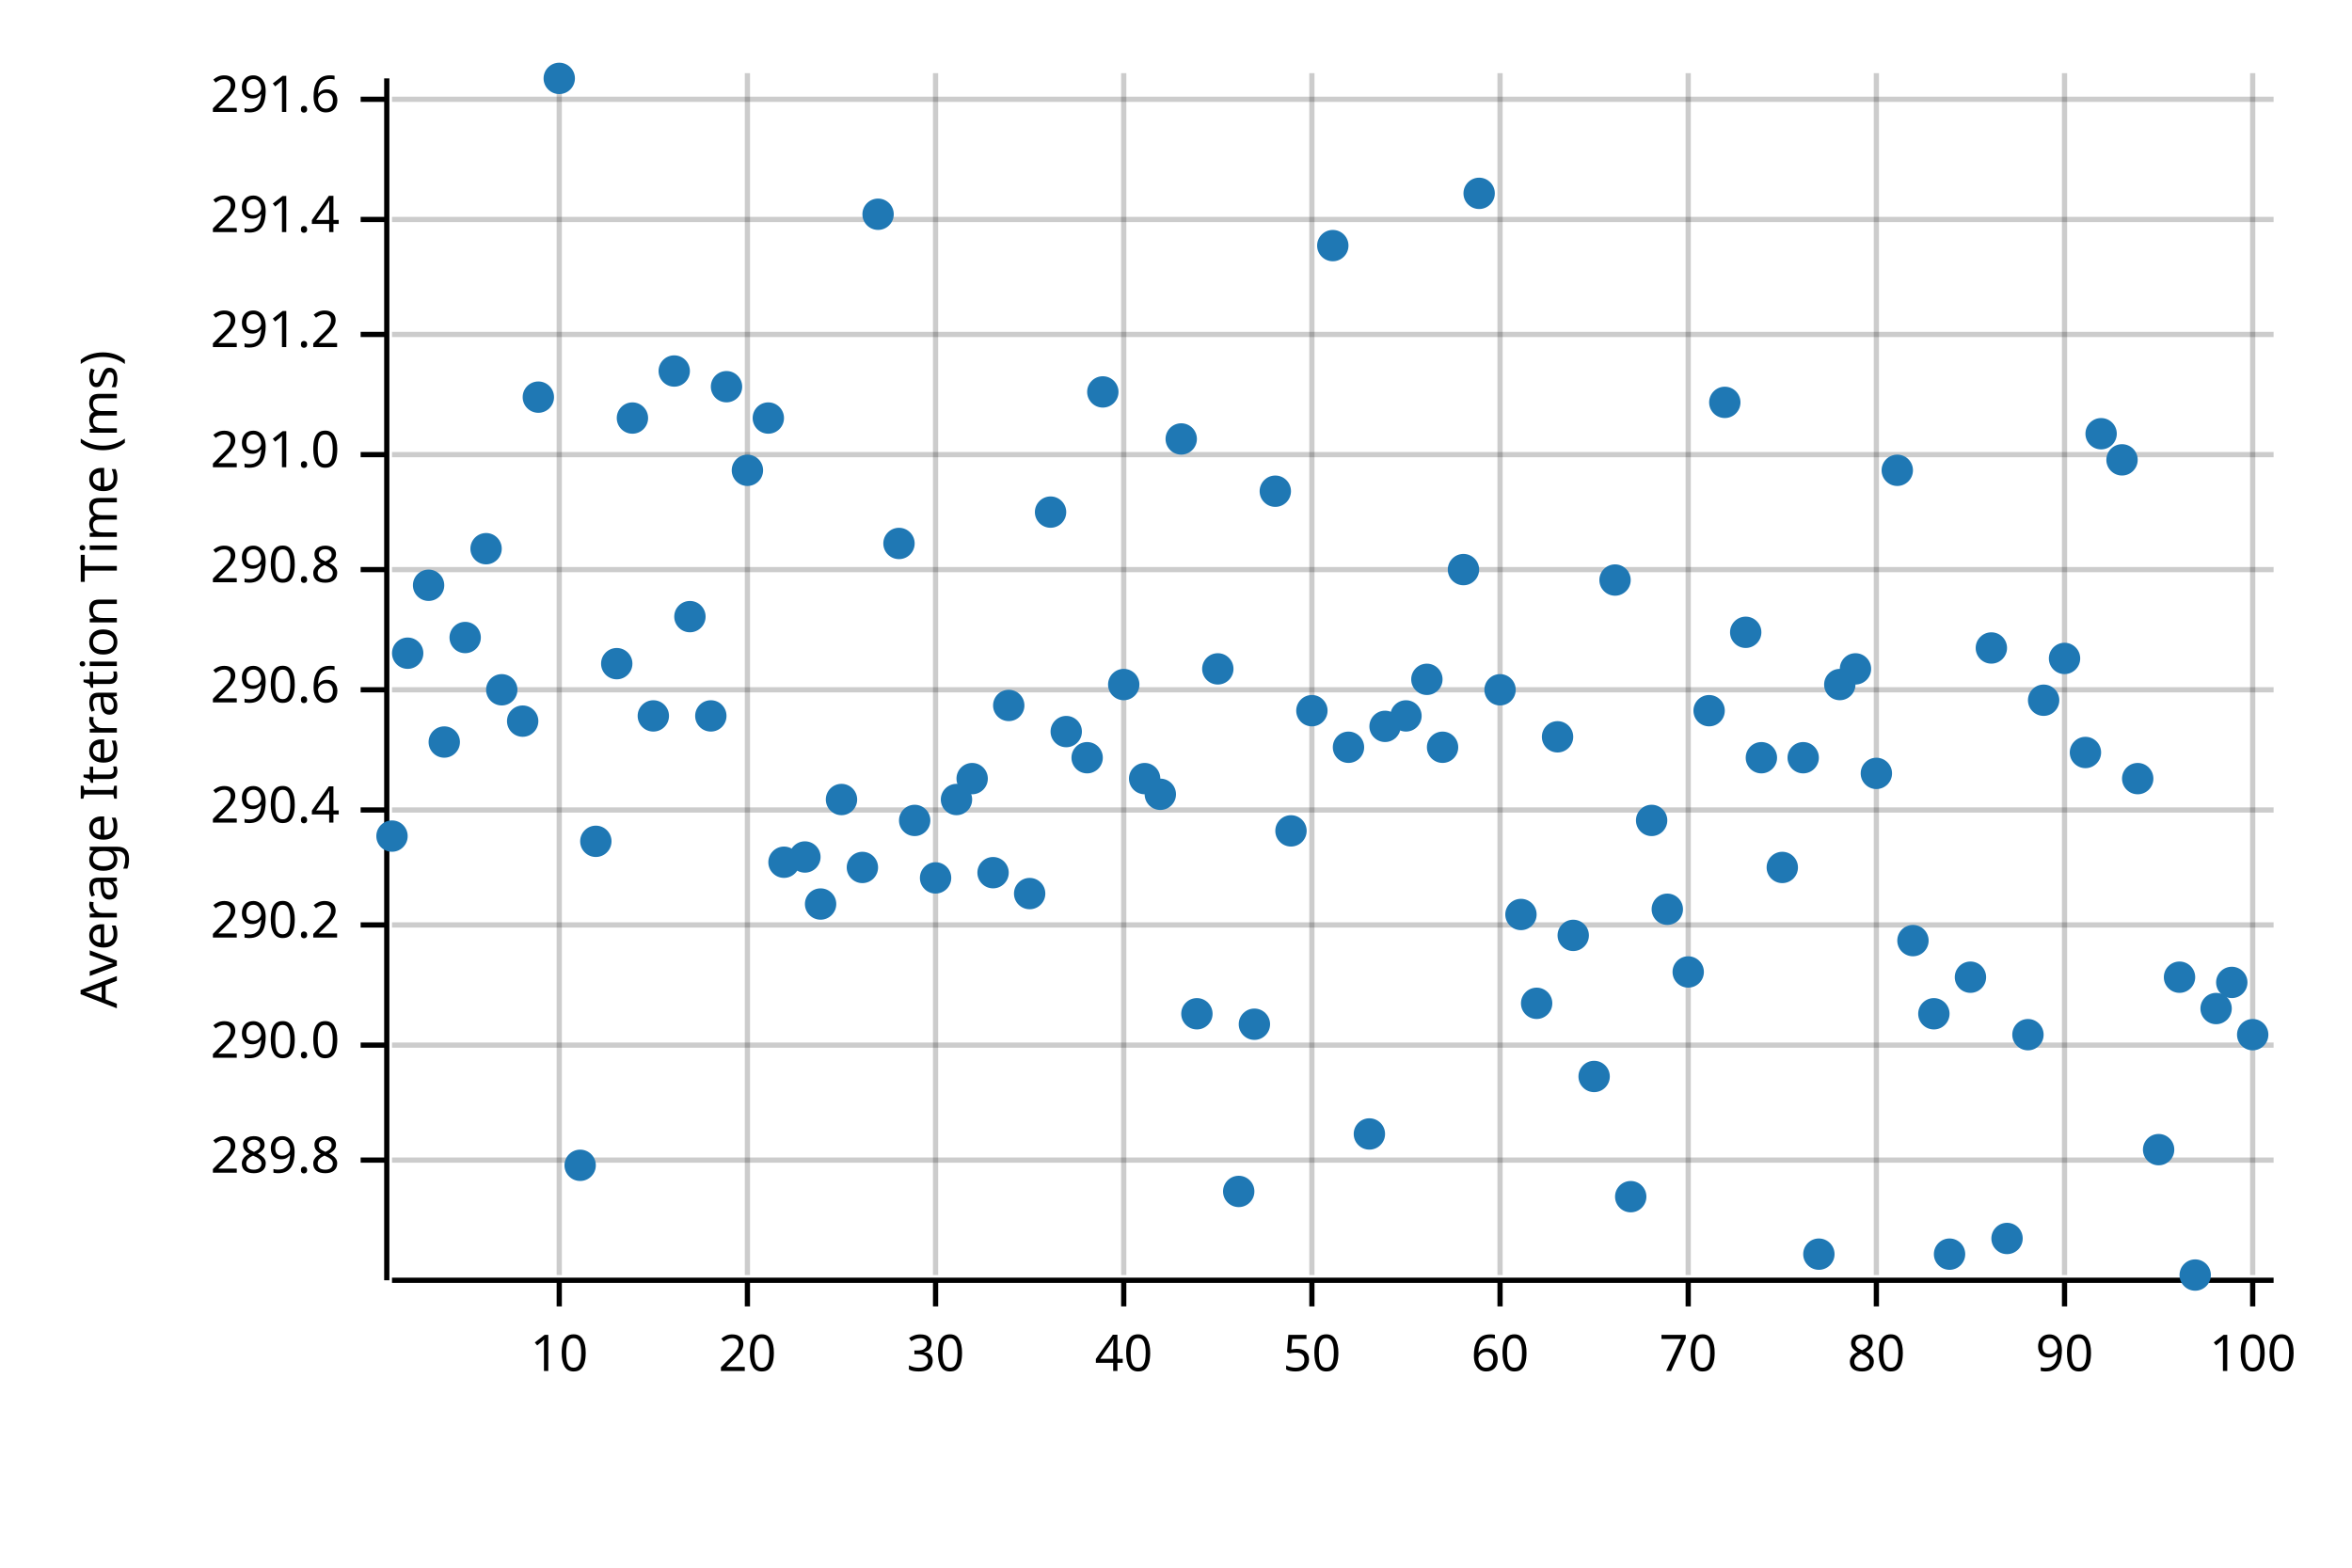
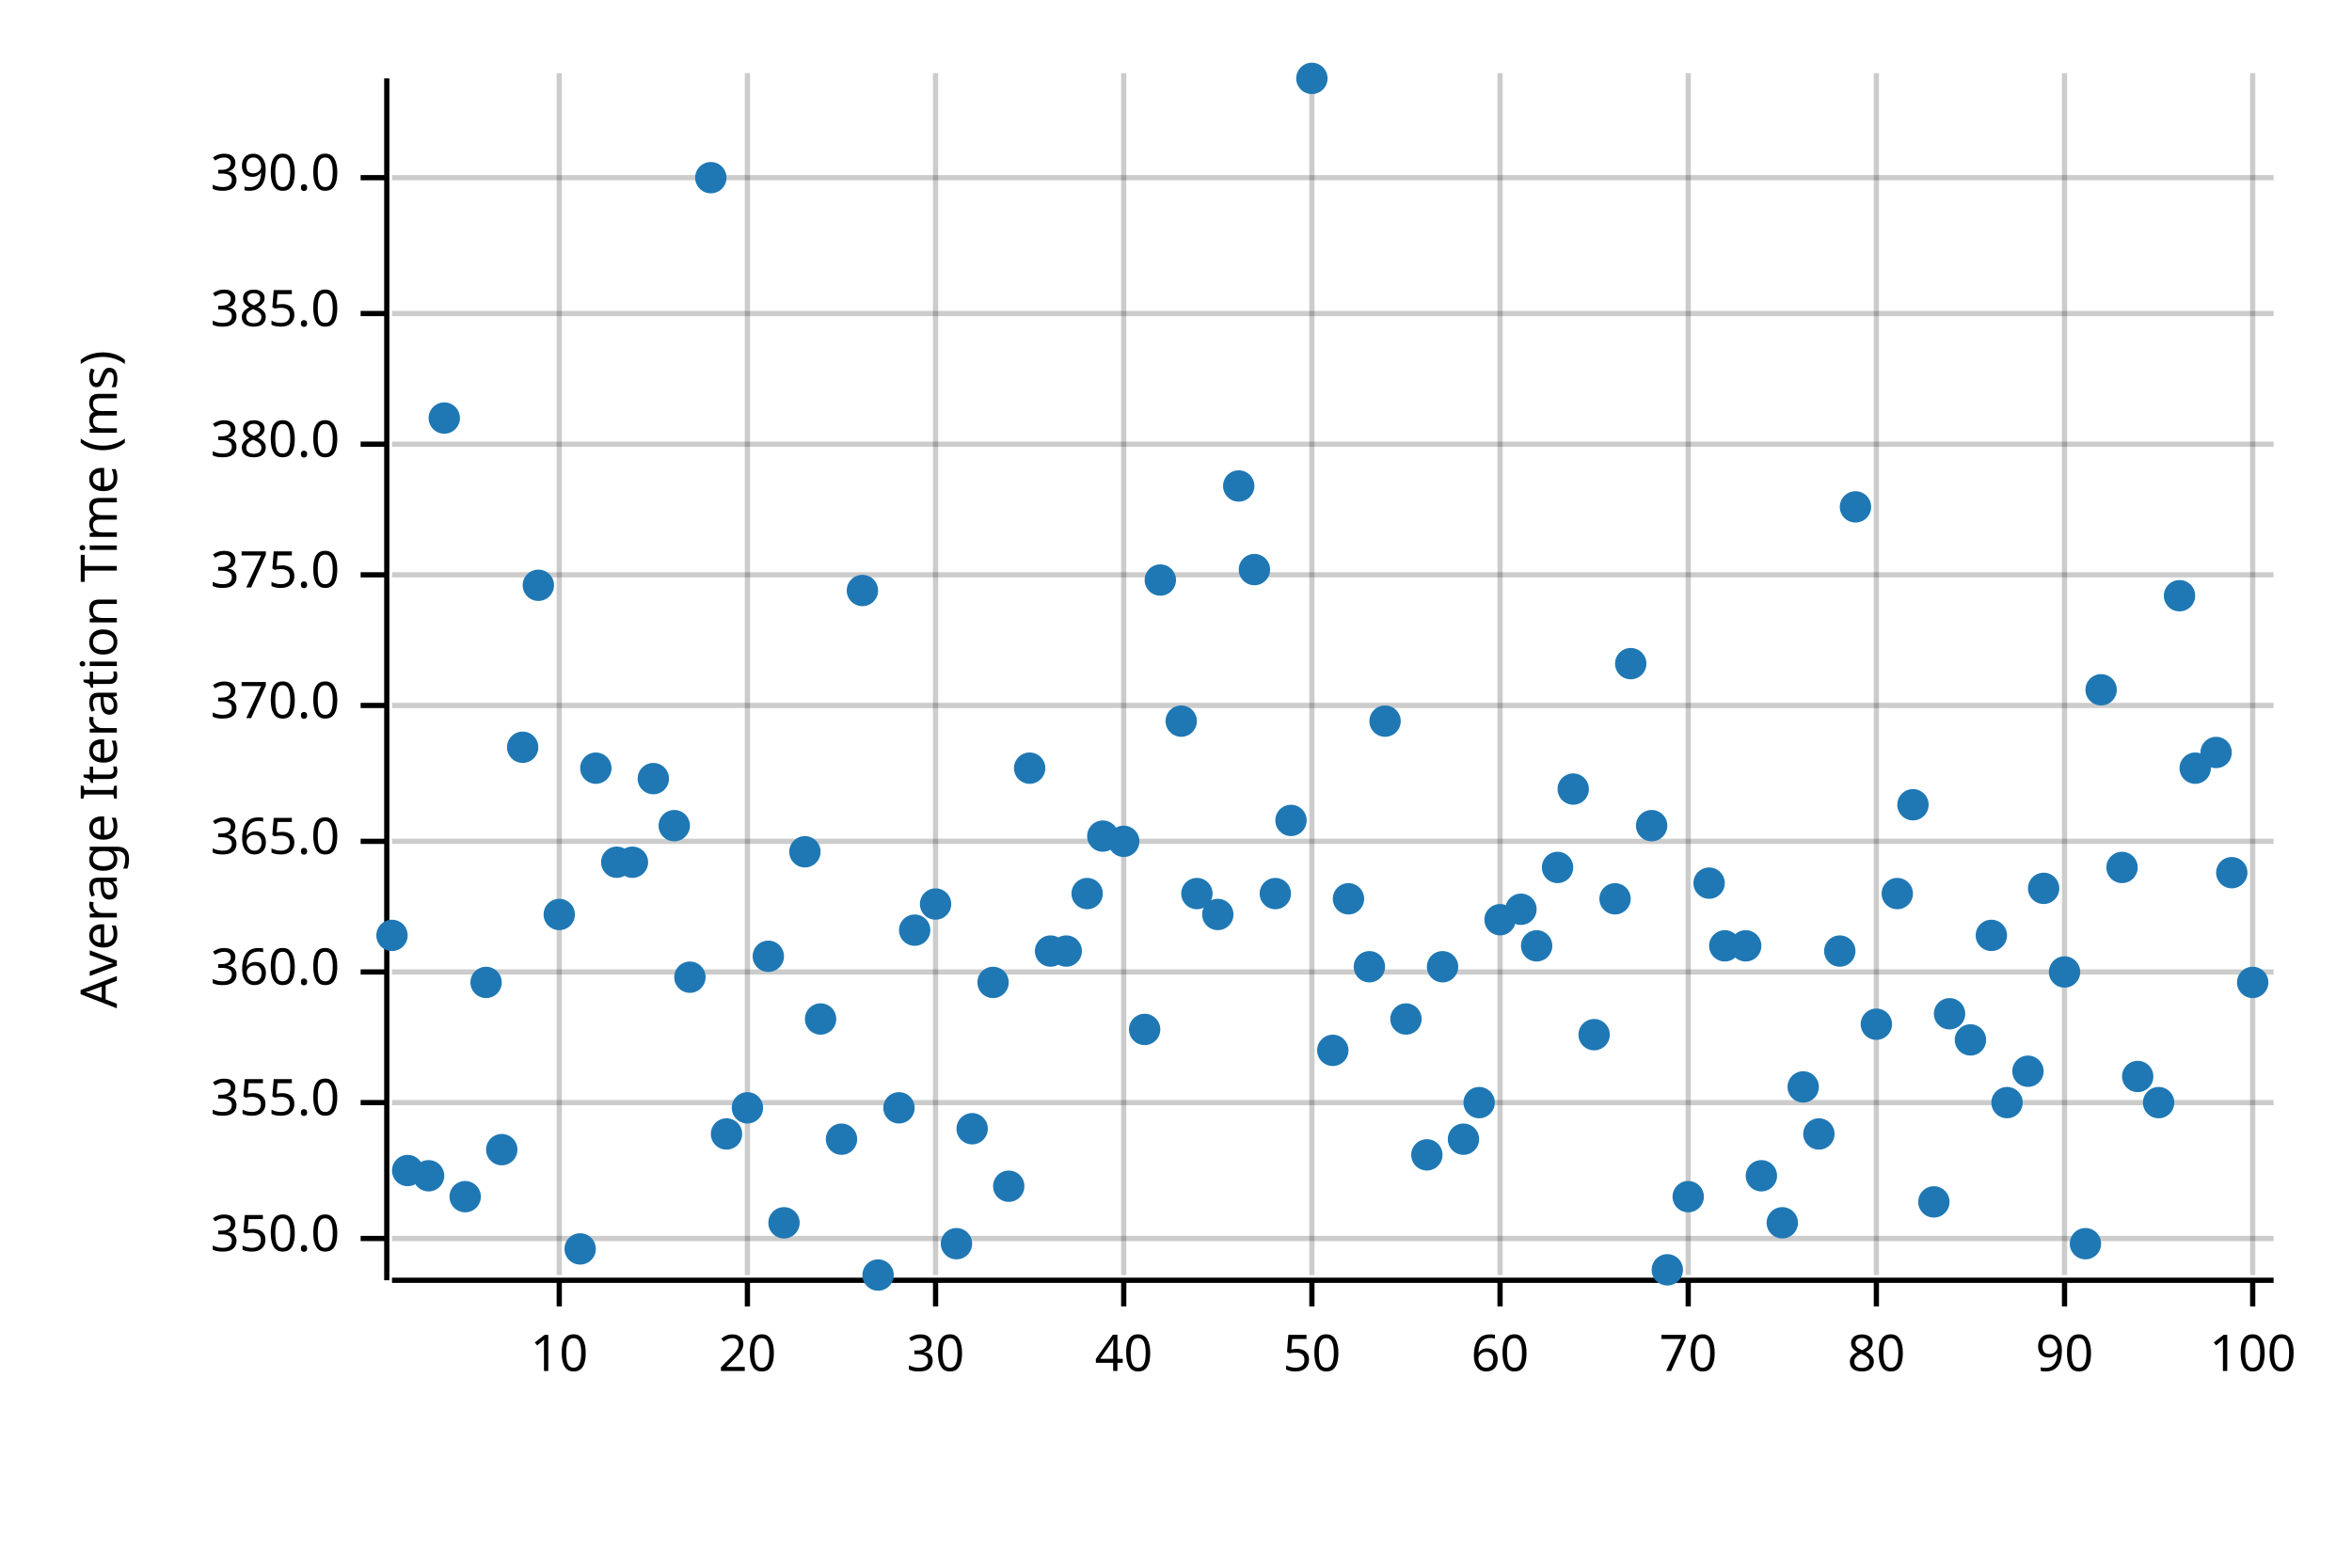
<svg xmlns="http://www.w3.org/2000/svg" width="450" height="300" viewBox="0 0 450 300">
  <text x="15" y="130" dy="0.76em" text-anchor="middle" font-family="sans-serif" font-size="9.677" opacity="1" fill="#000000" transform="rotate(270, 15, 130)">
Average Iteration Time (ms)
</text>
  <line opacity="0.2" stroke="#000000" stroke-width="1" x1="107" y1="244" x2="107" y2="14" />
  <line opacity="0.2" stroke="#000000" stroke-width="1" x1="143" y1="244" x2="143" y2="14" />
  <line opacity="0.2" stroke="#000000" stroke-width="1" x1="179" y1="244" x2="179" y2="14" />
  <line opacity="0.2" stroke="#000000" stroke-width="1" x1="215" y1="244" x2="215" y2="14" />
  <line opacity="0.2" stroke="#000000" stroke-width="1" x1="251" y1="244" x2="251" y2="14" />
  <line opacity="0.2" stroke="#000000" stroke-width="1" x1="287" y1="244" x2="287" y2="14" />
  <line opacity="0.2" stroke="#000000" stroke-width="1" x1="323" y1="244" x2="323" y2="14" />
  <line opacity="0.2" stroke="#000000" stroke-width="1" x1="359" y1="244" x2="359" y2="14" />
  <line opacity="0.2" stroke="#000000" stroke-width="1" x1="395" y1="244" x2="395" y2="14" />
  <line opacity="0.2" stroke="#000000" stroke-width="1" x1="431" y1="244" x2="431" y2="14" />
-   <line opacity="0.2" stroke="#000000" stroke-width="1" x1="75" y1="222" x2="435" y2="222" />
-   <line opacity="0.2" stroke="#000000" stroke-width="1" x1="75" y1="200" x2="435" y2="200" />
-   <line opacity="0.2" stroke="#000000" stroke-width="1" x1="75" y1="177" x2="435" y2="177" />
-   <line opacity="0.2" stroke="#000000" stroke-width="1" x1="75" y1="155" x2="435" y2="155" />
-   <line opacity="0.2" stroke="#000000" stroke-width="1" x1="75" y1="132" x2="435" y2="132" />
-   <line opacity="0.2" stroke="#000000" stroke-width="1" x1="75" y1="109" x2="435" y2="109" />
-   <line opacity="0.2" stroke="#000000" stroke-width="1" x1="75" y1="87" x2="435" y2="87" />
-   <line opacity="0.2" stroke="#000000" stroke-width="1" x1="75" y1="64" x2="435" y2="64" />
-   <line opacity="0.2" stroke="#000000" stroke-width="1" x1="75" y1="42" x2="435" y2="42" />
-   <line opacity="0.2" stroke="#000000" stroke-width="1" x1="75" y1="19" x2="435" y2="19" />
+   <line opacity="0.2" stroke="#000000" stroke-width="1" x1="75" y1="237" x2="435" y2="237" />
+   <line opacity="0.2" stroke="#000000" stroke-width="1" x1="75" y1="211" x2="435" y2="211" />
+   <line opacity="0.2" stroke="#000000" stroke-width="1" x1="75" y1="186" x2="435" y2="186" />
+   <line opacity="0.2" stroke="#000000" stroke-width="1" x1="75" y1="161" x2="435" y2="161" />
+   <line opacity="0.2" stroke="#000000" stroke-width="1" x1="75" y1="135" x2="435" y2="135" />
+   <line opacity="0.2" stroke="#000000" stroke-width="1" x1="75" y1="110" x2="435" y2="110" />
+   <line opacity="0.2" stroke="#000000" stroke-width="1" x1="75" y1="85" x2="435" y2="85" />
+   <line opacity="0.2" stroke="#000000" stroke-width="1" x1="75" y1="60" x2="435" y2="60" />
+   <line opacity="0.2" stroke="#000000" stroke-width="1" x1="75" y1="34" x2="435" y2="34" />
  <polyline fill="none" opacity="1" stroke="#000000" stroke-width="1" points="74,15 74,245 " />
-   <text x="65" y="222" dy="0.5ex" text-anchor="end" font-family="sans-serif" font-size="9.677" opacity="1" fill="#000000">
- 289.8
- </text>
-   <polyline fill="none" opacity="1" stroke="#000000" stroke-width="1" points="69,222 74,222 " />
-   <text x="65" y="200" dy="0.5ex" text-anchor="end" font-family="sans-serif" font-size="9.677" opacity="1" fill="#000000">
- 290.0
- </text>
-   <polyline fill="none" opacity="1" stroke="#000000" stroke-width="1" points="69,200 74,200 " />
-   <text x="65" y="177" dy="0.5ex" text-anchor="end" font-family="sans-serif" font-size="9.677" opacity="1" fill="#000000">
- 290.2
- </text>
-   <polyline fill="none" opacity="1" stroke="#000000" stroke-width="1" points="69,177 74,177 " />
-   <text x="65" y="155" dy="0.5ex" text-anchor="end" font-family="sans-serif" font-size="9.677" opacity="1" fill="#000000">
- 290.4
- </text>
-   <polyline fill="none" opacity="1" stroke="#000000" stroke-width="1" points="69,155 74,155 " />
-   <text x="65" y="132" dy="0.5ex" text-anchor="end" font-family="sans-serif" font-size="9.677" opacity="1" fill="#000000">
- 290.6
- </text>
-   <polyline fill="none" opacity="1" stroke="#000000" stroke-width="1" points="69,132 74,132 " />
-   <text x="65" y="109" dy="0.5ex" text-anchor="end" font-family="sans-serif" font-size="9.677" opacity="1" fill="#000000">
- 290.8
- </text>
-   <polyline fill="none" opacity="1" stroke="#000000" stroke-width="1" points="69,109 74,109 " />
-   <text x="65" y="87" dy="0.5ex" text-anchor="end" font-family="sans-serif" font-size="9.677" opacity="1" fill="#000000">
- 291.0
- </text>
-   <polyline fill="none" opacity="1" stroke="#000000" stroke-width="1" points="69,87 74,87 " />
-   <text x="65" y="64" dy="0.5ex" text-anchor="end" font-family="sans-serif" font-size="9.677" opacity="1" fill="#000000">
- 291.2
- </text>
-   <polyline fill="none" opacity="1" stroke="#000000" stroke-width="1" points="69,64 74,64 " />
-   <text x="65" y="42" dy="0.5ex" text-anchor="end" font-family="sans-serif" font-size="9.677" opacity="1" fill="#000000">
- 291.4
- </text>
-   <polyline fill="none" opacity="1" stroke="#000000" stroke-width="1" points="69,42 74,42 " />
-   <text x="65" y="19" dy="0.5ex" text-anchor="end" font-family="sans-serif" font-size="9.677" opacity="1" fill="#000000">
- 291.6
- </text>
-   <polyline fill="none" opacity="1" stroke="#000000" stroke-width="1" points="69,19 74,19 " />
+   <text x="65" y="237" dy="0.5ex" text-anchor="end" font-family="sans-serif" font-size="9.677" opacity="1" fill="#000000">
+ 350.0
+ </text>
+   <polyline fill="none" opacity="1" stroke="#000000" stroke-width="1" points="69,237 74,237 " />
+   <text x="65" y="211" dy="0.5ex" text-anchor="end" font-family="sans-serif" font-size="9.677" opacity="1" fill="#000000">
+ 355.0
+ </text>
+   <polyline fill="none" opacity="1" stroke="#000000" stroke-width="1" points="69,211 74,211 " />
+   <text x="65" y="186" dy="0.5ex" text-anchor="end" font-family="sans-serif" font-size="9.677" opacity="1" fill="#000000">
+ 360.0
+ </text>
+   <polyline fill="none" opacity="1" stroke="#000000" stroke-width="1" points="69,186 74,186 " />
+   <text x="65" y="161" dy="0.5ex" text-anchor="end" font-family="sans-serif" font-size="9.677" opacity="1" fill="#000000">
+ 365.0
+ </text>
+   <polyline fill="none" opacity="1" stroke="#000000" stroke-width="1" points="69,161 74,161 " />
+   <text x="65" y="135" dy="0.5ex" text-anchor="end" font-family="sans-serif" font-size="9.677" opacity="1" fill="#000000">
+ 370.0
+ </text>
+   <polyline fill="none" opacity="1" stroke="#000000" stroke-width="1" points="69,135 74,135 " />
+   <text x="65" y="110" dy="0.5ex" text-anchor="end" font-family="sans-serif" font-size="9.677" opacity="1" fill="#000000">
+ 375.0
+ </text>
+   <polyline fill="none" opacity="1" stroke="#000000" stroke-width="1" points="69,110 74,110 " />
+   <text x="65" y="85" dy="0.5ex" text-anchor="end" font-family="sans-serif" font-size="9.677" opacity="1" fill="#000000">
+ 380.0
+ </text>
+   <polyline fill="none" opacity="1" stroke="#000000" stroke-width="1" points="69,85 74,85 " />
+   <text x="65" y="60" dy="0.5ex" text-anchor="end" font-family="sans-serif" font-size="9.677" opacity="1" fill="#000000">
+ 385.0
+ </text>
+   <polyline fill="none" opacity="1" stroke="#000000" stroke-width="1" points="69,60 74,60 " />
+   <text x="65" y="34" dy="0.5ex" text-anchor="end" font-family="sans-serif" font-size="9.677" opacity="1" fill="#000000">
+ 390.0
+ </text>
+   <polyline fill="none" opacity="1" stroke="#000000" stroke-width="1" points="69,34 74,34 " />
  <polyline fill="none" opacity="1" stroke="#000000" stroke-width="1" points="75,245 435,245 " />
  <text x="107" y="255" dy="0.76em" text-anchor="middle" font-family="sans-serif" font-size="9.677" opacity="1" fill="#000000">
10
</text>
  <polyline fill="none" opacity="1" stroke="#000000" stroke-width="1" points="107,245 107,250 " />
  <text x="143" y="255" dy="0.76em" text-anchor="middle" font-family="sans-serif" font-size="9.677" opacity="1" fill="#000000">
20
</text>
  <polyline fill="none" opacity="1" stroke="#000000" stroke-width="1" points="143,245 143,250 " />
  <text x="179" y="255" dy="0.76em" text-anchor="middle" font-family="sans-serif" font-size="9.677" opacity="1" fill="#000000">
30
</text>
  <polyline fill="none" opacity="1" stroke="#000000" stroke-width="1" points="179,245 179,250 " />
  <text x="215" y="255" dy="0.76em" text-anchor="middle" font-family="sans-serif" font-size="9.677" opacity="1" fill="#000000">
40
</text>
  <polyline fill="none" opacity="1" stroke="#000000" stroke-width="1" points="215,245 215,250 " />
  <text x="251" y="255" dy="0.76em" text-anchor="middle" font-family="sans-serif" font-size="9.677" opacity="1" fill="#000000">
50
</text>
  <polyline fill="none" opacity="1" stroke="#000000" stroke-width="1" points="251,245 251,250 " />
  <text x="287" y="255" dy="0.76em" text-anchor="middle" font-family="sans-serif" font-size="9.677" opacity="1" fill="#000000">
60
</text>
  <polyline fill="none" opacity="1" stroke="#000000" stroke-width="1" points="287,245 287,250 " />
  <text x="323" y="255" dy="0.76em" text-anchor="middle" font-family="sans-serif" font-size="9.677" opacity="1" fill="#000000">
70
</text>
  <polyline fill="none" opacity="1" stroke="#000000" stroke-width="1" points="323,245 323,250 " />
  <text x="359" y="255" dy="0.76em" text-anchor="middle" font-family="sans-serif" font-size="9.677" opacity="1" fill="#000000">
80
</text>
  <polyline fill="none" opacity="1" stroke="#000000" stroke-width="1" points="359,245 359,250 " />
  <text x="395" y="255" dy="0.76em" text-anchor="middle" font-family="sans-serif" font-size="9.677" opacity="1" fill="#000000">
90
</text>
  <polyline fill="none" opacity="1" stroke="#000000" stroke-width="1" points="395,245 395,250 " />
  <text x="431" y="255" dy="0.76em" text-anchor="middle" font-family="sans-serif" font-size="9.677" opacity="1" fill="#000000">
100
</text>
  <polyline fill="none" opacity="1" stroke="#000000" stroke-width="1" points="431,245 431,250 " />
-   <circle cx="75" cy="160" r="3" opacity="1" fill="#1F78B4" stroke="none" stroke-width="1" />
-   <circle cx="78" cy="125" r="3" opacity="1" fill="#1F78B4" stroke="none" stroke-width="1" />
-   <circle cx="82" cy="112" r="3" opacity="1" fill="#1F78B4" stroke="none" stroke-width="1" />
-   <circle cx="85" cy="142" r="3" opacity="1" fill="#1F78B4" stroke="none" stroke-width="1" />
-   <circle cx="89" cy="122" r="3" opacity="1" fill="#1F78B4" stroke="none" stroke-width="1" />
-   <circle cx="93" cy="105" r="3" opacity="1" fill="#1F78B4" stroke="none" stroke-width="1" />
-   <circle cx="96" cy="132" r="3" opacity="1" fill="#1F78B4" stroke="none" stroke-width="1" />
-   <circle cx="100" cy="138" r="3" opacity="1" fill="#1F78B4" stroke="none" stroke-width="1" />
-   <circle cx="103" cy="76" r="3" opacity="1" fill="#1F78B4" stroke="none" stroke-width="1" />
-   <circle cx="107" cy="15" r="3" opacity="1" fill="#1F78B4" stroke="none" stroke-width="1" />
-   <circle cx="111" cy="223" r="3" opacity="1" fill="#1F78B4" stroke="none" stroke-width="1" />
-   <circle cx="114" cy="161" r="3" opacity="1" fill="#1F78B4" stroke="none" stroke-width="1" />
-   <circle cx="118" cy="127" r="3" opacity="1" fill="#1F78B4" stroke="none" stroke-width="1" />
-   <circle cx="121" cy="80" r="3" opacity="1" fill="#1F78B4" stroke="none" stroke-width="1" />
-   <circle cx="125" cy="137" r="3" opacity="1" fill="#1F78B4" stroke="none" stroke-width="1" />
-   <circle cx="129" cy="71" r="3" opacity="1" fill="#1F78B4" stroke="none" stroke-width="1" />
-   <circle cx="132" cy="118" r="3" opacity="1" fill="#1F78B4" stroke="none" stroke-width="1" />
-   <circle cx="136" cy="137" r="3" opacity="1" fill="#1F78B4" stroke="none" stroke-width="1" />
-   <circle cx="139" cy="74" r="3" opacity="1" fill="#1F78B4" stroke="none" stroke-width="1" />
-   <circle cx="143" cy="90" r="3" opacity="1" fill="#1F78B4" stroke="none" stroke-width="1" />
-   <circle cx="147" cy="80" r="3" opacity="1" fill="#1F78B4" stroke="none" stroke-width="1" />
-   <circle cx="150" cy="165" r="3" opacity="1" fill="#1F78B4" stroke="none" stroke-width="1" />
-   <circle cx="154" cy="164" r="3" opacity="1" fill="#1F78B4" stroke="none" stroke-width="1" />
-   <circle cx="157" cy="173" r="3" opacity="1" fill="#1F78B4" stroke="none" stroke-width="1" />
-   <circle cx="161" cy="153" r="3" opacity="1" fill="#1F78B4" stroke="none" stroke-width="1" />
-   <circle cx="165" cy="166" r="3" opacity="1" fill="#1F78B4" stroke="none" stroke-width="1" />
-   <circle cx="168" cy="41" r="3" opacity="1" fill="#1F78B4" stroke="none" stroke-width="1" />
-   <circle cx="172" cy="104" r="3" opacity="1" fill="#1F78B4" stroke="none" stroke-width="1" />
-   <circle cx="175" cy="157" r="3" opacity="1" fill="#1F78B4" stroke="none" stroke-width="1" />
-   <circle cx="179" cy="168" r="3" opacity="1" fill="#1F78B4" stroke="none" stroke-width="1" />
-   <circle cx="183" cy="153" r="3" opacity="1" fill="#1F78B4" stroke="none" stroke-width="1" />
-   <circle cx="186" cy="149" r="3" opacity="1" fill="#1F78B4" stroke="none" stroke-width="1" />
-   <circle cx="190" cy="167" r="3" opacity="1" fill="#1F78B4" stroke="none" stroke-width="1" />
-   <circle cx="193" cy="135" r="3" opacity="1" fill="#1F78B4" stroke="none" stroke-width="1" />
-   <circle cx="197" cy="171" r="3" opacity="1" fill="#1F78B4" stroke="none" stroke-width="1" />
-   <circle cx="201" cy="98" r="3" opacity="1" fill="#1F78B4" stroke="none" stroke-width="1" />
-   <circle cx="204" cy="140" r="3" opacity="1" fill="#1F78B4" stroke="none" stroke-width="1" />
-   <circle cx="208" cy="145" r="3" opacity="1" fill="#1F78B4" stroke="none" stroke-width="1" />
-   <circle cx="211" cy="75" r="3" opacity="1" fill="#1F78B4" stroke="none" stroke-width="1" />
-   <circle cx="215" cy="131" r="3" opacity="1" fill="#1F78B4" stroke="none" stroke-width="1" />
-   <circle cx="219" cy="149" r="3" opacity="1" fill="#1F78B4" stroke="none" stroke-width="1" />
-   <circle cx="222" cy="152" r="3" opacity="1" fill="#1F78B4" stroke="none" stroke-width="1" />
-   <circle cx="226" cy="84" r="3" opacity="1" fill="#1F78B4" stroke="none" stroke-width="1" />
-   <circle cx="229" cy="194" r="3" opacity="1" fill="#1F78B4" stroke="none" stroke-width="1" />
-   <circle cx="233" cy="128" r="3" opacity="1" fill="#1F78B4" stroke="none" stroke-width="1" />
-   <circle cx="237" cy="228" r="3" opacity="1" fill="#1F78B4" stroke="none" stroke-width="1" />
-   <circle cx="240" cy="196" r="3" opacity="1" fill="#1F78B4" stroke="none" stroke-width="1" />
-   <circle cx="244" cy="94" r="3" opacity="1" fill="#1F78B4" stroke="none" stroke-width="1" />
-   <circle cx="247" cy="159" r="3" opacity="1" fill="#1F78B4" stroke="none" stroke-width="1" />
-   <circle cx="251" cy="136" r="3" opacity="1" fill="#1F78B4" stroke="none" stroke-width="1" />
-   <circle cx="255" cy="47" r="3" opacity="1" fill="#1F78B4" stroke="none" stroke-width="1" />
-   <circle cx="258" cy="143" r="3" opacity="1" fill="#1F78B4" stroke="none" stroke-width="1" />
-   <circle cx="262" cy="217" r="3" opacity="1" fill="#1F78B4" stroke="none" stroke-width="1" />
-   <circle cx="265" cy="139" r="3" opacity="1" fill="#1F78B4" stroke="none" stroke-width="1" />
-   <circle cx="269" cy="137" r="3" opacity="1" fill="#1F78B4" stroke="none" stroke-width="1" />
-   <circle cx="273" cy="130" r="3" opacity="1" fill="#1F78B4" stroke="none" stroke-width="1" />
-   <circle cx="276" cy="143" r="3" opacity="1" fill="#1F78B4" stroke="none" stroke-width="1" />
-   <circle cx="280" cy="109" r="3" opacity="1" fill="#1F78B4" stroke="none" stroke-width="1" />
-   <circle cx="283" cy="37" r="3" opacity="1" fill="#1F78B4" stroke="none" stroke-width="1" />
-   <circle cx="287" cy="132" r="3" opacity="1" fill="#1F78B4" stroke="none" stroke-width="1" />
-   <circle cx="291" cy="175" r="3" opacity="1" fill="#1F78B4" stroke="none" stroke-width="1" />
-   <circle cx="294" cy="192" r="3" opacity="1" fill="#1F78B4" stroke="none" stroke-width="1" />
-   <circle cx="298" cy="141" r="3" opacity="1" fill="#1F78B4" stroke="none" stroke-width="1" />
-   <circle cx="301" cy="179" r="3" opacity="1" fill="#1F78B4" stroke="none" stroke-width="1" />
-   <circle cx="305" cy="206" r="3" opacity="1" fill="#1F78B4" stroke="none" stroke-width="1" />
-   <circle cx="309" cy="111" r="3" opacity="1" fill="#1F78B4" stroke="none" stroke-width="1" />
-   <circle cx="312" cy="229" r="3" opacity="1" fill="#1F78B4" stroke="none" stroke-width="1" />
-   <circle cx="316" cy="157" r="3" opacity="1" fill="#1F78B4" stroke="none" stroke-width="1" />
-   <circle cx="319" cy="174" r="3" opacity="1" fill="#1F78B4" stroke="none" stroke-width="1" />
-   <circle cx="323" cy="186" r="3" opacity="1" fill="#1F78B4" stroke="none" stroke-width="1" />
-   <circle cx="327" cy="136" r="3" opacity="1" fill="#1F78B4" stroke="none" stroke-width="1" />
-   <circle cx="330" cy="77" r="3" opacity="1" fill="#1F78B4" stroke="none" stroke-width="1" />
-   <circle cx="334" cy="121" r="3" opacity="1" fill="#1F78B4" stroke="none" stroke-width="1" />
-   <circle cx="337" cy="145" r="3" opacity="1" fill="#1F78B4" stroke="none" stroke-width="1" />
-   <circle cx="341" cy="166" r="3" opacity="1" fill="#1F78B4" stroke="none" stroke-width="1" />
-   <circle cx="345" cy="145" r="3" opacity="1" fill="#1F78B4" stroke="none" stroke-width="1" />
-   <circle cx="348" cy="240" r="3" opacity="1" fill="#1F78B4" stroke="none" stroke-width="1" />
-   <circle cx="352" cy="131" r="3" opacity="1" fill="#1F78B4" stroke="none" stroke-width="1" />
-   <circle cx="355" cy="128" r="3" opacity="1" fill="#1F78B4" stroke="none" stroke-width="1" />
-   <circle cx="359" cy="148" r="3" opacity="1" fill="#1F78B4" stroke="none" stroke-width="1" />
-   <circle cx="363" cy="90" r="3" opacity="1" fill="#1F78B4" stroke="none" stroke-width="1" />
-   <circle cx="366" cy="180" r="3" opacity="1" fill="#1F78B4" stroke="none" stroke-width="1" />
-   <circle cx="370" cy="194" r="3" opacity="1" fill="#1F78B4" stroke="none" stroke-width="1" />
-   <circle cx="373" cy="240" r="3" opacity="1" fill="#1F78B4" stroke="none" stroke-width="1" />
-   <circle cx="377" cy="187" r="3" opacity="1" fill="#1F78B4" stroke="none" stroke-width="1" />
-   <circle cx="381" cy="124" r="3" opacity="1" fill="#1F78B4" stroke="none" stroke-width="1" />
-   <circle cx="384" cy="237" r="3" opacity="1" fill="#1F78B4" stroke="none" stroke-width="1" />
-   <circle cx="388" cy="198" r="3" opacity="1" fill="#1F78B4" stroke="none" stroke-width="1" />
-   <circle cx="391" cy="134" r="3" opacity="1" fill="#1F78B4" stroke="none" stroke-width="1" />
-   <circle cx="395" cy="126" r="3" opacity="1" fill="#1F78B4" stroke="none" stroke-width="1" />
-   <circle cx="399" cy="144" r="3" opacity="1" fill="#1F78B4" stroke="none" stroke-width="1" />
-   <circle cx="402" cy="83" r="3" opacity="1" fill="#1F78B4" stroke="none" stroke-width="1" />
-   <circle cx="406" cy="88" r="3" opacity="1" fill="#1F78B4" stroke="none" stroke-width="1" />
-   <circle cx="409" cy="149" r="3" opacity="1" fill="#1F78B4" stroke="none" stroke-width="1" />
-   <circle cx="413" cy="220" r="3" opacity="1" fill="#1F78B4" stroke="none" stroke-width="1" />
-   <circle cx="417" cy="187" r="3" opacity="1" fill="#1F78B4" stroke="none" stroke-width="1" />
-   <circle cx="420" cy="244" r="3" opacity="1" fill="#1F78B4" stroke="none" stroke-width="1" />
-   <circle cx="424" cy="193" r="3" opacity="1" fill="#1F78B4" stroke="none" stroke-width="1" />
-   <circle cx="427" cy="188" r="3" opacity="1" fill="#1F78B4" stroke="none" stroke-width="1" />
-   <circle cx="431" cy="198" r="3" opacity="1" fill="#1F78B4" stroke="none" stroke-width="1" />
+   <circle cx="75" cy="179" r="3" opacity="1" fill="#1F78B4" stroke="none" stroke-width="1" />
+   <circle cx="78" cy="224" r="3" opacity="1" fill="#1F78B4" stroke="none" stroke-width="1" />
+   <circle cx="82" cy="225" r="3" opacity="1" fill="#1F78B4" stroke="none" stroke-width="1" />
+   <circle cx="85" cy="80" r="3" opacity="1" fill="#1F78B4" stroke="none" stroke-width="1" />
+   <circle cx="89" cy="229" r="3" opacity="1" fill="#1F78B4" stroke="none" stroke-width="1" />
+   <circle cx="93" cy="188" r="3" opacity="1" fill="#1F78B4" stroke="none" stroke-width="1" />
+   <circle cx="96" cy="220" r="3" opacity="1" fill="#1F78B4" stroke="none" stroke-width="1" />
+   <circle cx="100" cy="143" r="3" opacity="1" fill="#1F78B4" stroke="none" stroke-width="1" />
+   <circle cx="103" cy="112" r="3" opacity="1" fill="#1F78B4" stroke="none" stroke-width="1" />
+   <circle cx="107" cy="175" r="3" opacity="1" fill="#1F78B4" stroke="none" stroke-width="1" />
+   <circle cx="111" cy="239" r="3" opacity="1" fill="#1F78B4" stroke="none" stroke-width="1" />
+   <circle cx="114" cy="147" r="3" opacity="1" fill="#1F78B4" stroke="none" stroke-width="1" />
+   <circle cx="118" cy="165" r="3" opacity="1" fill="#1F78B4" stroke="none" stroke-width="1" />
+   <circle cx="121" cy="165" r="3" opacity="1" fill="#1F78B4" stroke="none" stroke-width="1" />
+   <circle cx="125" cy="149" r="3" opacity="1" fill="#1F78B4" stroke="none" stroke-width="1" />
+   <circle cx="129" cy="158" r="3" opacity="1" fill="#1F78B4" stroke="none" stroke-width="1" />
+   <circle cx="132" cy="187" r="3" opacity="1" fill="#1F78B4" stroke="none" stroke-width="1" />
+   <circle cx="136" cy="34" r="3" opacity="1" fill="#1F78B4" stroke="none" stroke-width="1" />
+   <circle cx="139" cy="217" r="3" opacity="1" fill="#1F78B4" stroke="none" stroke-width="1" />
+   <circle cx="143" cy="212" r="3" opacity="1" fill="#1F78B4" stroke="none" stroke-width="1" />
+   <circle cx="147" cy="183" r="3" opacity="1" fill="#1F78B4" stroke="none" stroke-width="1" />
+   <circle cx="150" cy="234" r="3" opacity="1" fill="#1F78B4" stroke="none" stroke-width="1" />
+   <circle cx="154" cy="163" r="3" opacity="1" fill="#1F78B4" stroke="none" stroke-width="1" />
+   <circle cx="157" cy="195" r="3" opacity="1" fill="#1F78B4" stroke="none" stroke-width="1" />
+   <circle cx="161" cy="218" r="3" opacity="1" fill="#1F78B4" stroke="none" stroke-width="1" />
+   <circle cx="165" cy="113" r="3" opacity="1" fill="#1F78B4" stroke="none" stroke-width="1" />
+   <circle cx="168" cy="244" r="3" opacity="1" fill="#1F78B4" stroke="none" stroke-width="1" />
+   <circle cx="172" cy="212" r="3" opacity="1" fill="#1F78B4" stroke="none" stroke-width="1" />
+   <circle cx="175" cy="178" r="3" opacity="1" fill="#1F78B4" stroke="none" stroke-width="1" />
+   <circle cx="179" cy="173" r="3" opacity="1" fill="#1F78B4" stroke="none" stroke-width="1" />
+   <circle cx="183" cy="238" r="3" opacity="1" fill="#1F78B4" stroke="none" stroke-width="1" />
+   <circle cx="186" cy="216" r="3" opacity="1" fill="#1F78B4" stroke="none" stroke-width="1" />
+   <circle cx="190" cy="188" r="3" opacity="1" fill="#1F78B4" stroke="none" stroke-width="1" />
+   <circle cx="193" cy="227" r="3" opacity="1" fill="#1F78B4" stroke="none" stroke-width="1" />
+   <circle cx="197" cy="147" r="3" opacity="1" fill="#1F78B4" stroke="none" stroke-width="1" />
+   <circle cx="201" cy="182" r="3" opacity="1" fill="#1F78B4" stroke="none" stroke-width="1" />
+   <circle cx="204" cy="182" r="3" opacity="1" fill="#1F78B4" stroke="none" stroke-width="1" />
+   <circle cx="208" cy="171" r="3" opacity="1" fill="#1F78B4" stroke="none" stroke-width="1" />
+   <circle cx="211" cy="160" r="3" opacity="1" fill="#1F78B4" stroke="none" stroke-width="1" />
+   <circle cx="215" cy="161" r="3" opacity="1" fill="#1F78B4" stroke="none" stroke-width="1" />
+   <circle cx="219" cy="197" r="3" opacity="1" fill="#1F78B4" stroke="none" stroke-width="1" />
+   <circle cx="222" cy="111" r="3" opacity="1" fill="#1F78B4" stroke="none" stroke-width="1" />
+   <circle cx="226" cy="138" r="3" opacity="1" fill="#1F78B4" stroke="none" stroke-width="1" />
+   <circle cx="229" cy="171" r="3" opacity="1" fill="#1F78B4" stroke="none" stroke-width="1" />
+   <circle cx="233" cy="175" r="3" opacity="1" fill="#1F78B4" stroke="none" stroke-width="1" />
+   <circle cx="237" cy="93" r="3" opacity="1" fill="#1F78B4" stroke="none" stroke-width="1" />
+   <circle cx="240" cy="109" r="3" opacity="1" fill="#1F78B4" stroke="none" stroke-width="1" />
+   <circle cx="244" cy="171" r="3" opacity="1" fill="#1F78B4" stroke="none" stroke-width="1" />
+   <circle cx="247" cy="157" r="3" opacity="1" fill="#1F78B4" stroke="none" stroke-width="1" />
+   <circle cx="251" cy="15" r="3" opacity="1" fill="#1F78B4" stroke="none" stroke-width="1" />
+   <circle cx="255" cy="201" r="3" opacity="1" fill="#1F78B4" stroke="none" stroke-width="1" />
+   <circle cx="258" cy="172" r="3" opacity="1" fill="#1F78B4" stroke="none" stroke-width="1" />
+   <circle cx="262" cy="185" r="3" opacity="1" fill="#1F78B4" stroke="none" stroke-width="1" />
+   <circle cx="265" cy="138" r="3" opacity="1" fill="#1F78B4" stroke="none" stroke-width="1" />
+   <circle cx="269" cy="195" r="3" opacity="1" fill="#1F78B4" stroke="none" stroke-width="1" />
+   <circle cx="273" cy="221" r="3" opacity="1" fill="#1F78B4" stroke="none" stroke-width="1" />
+   <circle cx="276" cy="185" r="3" opacity="1" fill="#1F78B4" stroke="none" stroke-width="1" />
+   <circle cx="280" cy="218" r="3" opacity="1" fill="#1F78B4" stroke="none" stroke-width="1" />
+   <circle cx="283" cy="211" r="3" opacity="1" fill="#1F78B4" stroke="none" stroke-width="1" />
+   <circle cx="287" cy="176" r="3" opacity="1" fill="#1F78B4" stroke="none" stroke-width="1" />
+   <circle cx="291" cy="174" r="3" opacity="1" fill="#1F78B4" stroke="none" stroke-width="1" />
+   <circle cx="294" cy="181" r="3" opacity="1" fill="#1F78B4" stroke="none" stroke-width="1" />
+   <circle cx="298" cy="166" r="3" opacity="1" fill="#1F78B4" stroke="none" stroke-width="1" />
+   <circle cx="301" cy="151" r="3" opacity="1" fill="#1F78B4" stroke="none" stroke-width="1" />
+   <circle cx="305" cy="198" r="3" opacity="1" fill="#1F78B4" stroke="none" stroke-width="1" />
+   <circle cx="309" cy="172" r="3" opacity="1" fill="#1F78B4" stroke="none" stroke-width="1" />
+   <circle cx="312" cy="127" r="3" opacity="1" fill="#1F78B4" stroke="none" stroke-width="1" />
+   <circle cx="316" cy="158" r="3" opacity="1" fill="#1F78B4" stroke="none" stroke-width="1" />
+   <circle cx="319" cy="243" r="3" opacity="1" fill="#1F78B4" stroke="none" stroke-width="1" />
+   <circle cx="323" cy="229" r="3" opacity="1" fill="#1F78B4" stroke="none" stroke-width="1" />
+   <circle cx="327" cy="169" r="3" opacity="1" fill="#1F78B4" stroke="none" stroke-width="1" />
+   <circle cx="330" cy="181" r="3" opacity="1" fill="#1F78B4" stroke="none" stroke-width="1" />
+   <circle cx="334" cy="181" r="3" opacity="1" fill="#1F78B4" stroke="none" stroke-width="1" />
+   <circle cx="337" cy="225" r="3" opacity="1" fill="#1F78B4" stroke="none" stroke-width="1" />
+   <circle cx="341" cy="234" r="3" opacity="1" fill="#1F78B4" stroke="none" stroke-width="1" />
+   <circle cx="345" cy="208" r="3" opacity="1" fill="#1F78B4" stroke="none" stroke-width="1" />
+   <circle cx="348" cy="217" r="3" opacity="1" fill="#1F78B4" stroke="none" stroke-width="1" />
+   <circle cx="352" cy="182" r="3" opacity="1" fill="#1F78B4" stroke="none" stroke-width="1" />
+   <circle cx="355" cy="97" r="3" opacity="1" fill="#1F78B4" stroke="none" stroke-width="1" />
+   <circle cx="359" cy="196" r="3" opacity="1" fill="#1F78B4" stroke="none" stroke-width="1" />
+   <circle cx="363" cy="171" r="3" opacity="1" fill="#1F78B4" stroke="none" stroke-width="1" />
+   <circle cx="366" cy="154" r="3" opacity="1" fill="#1F78B4" stroke="none" stroke-width="1" />
+   <circle cx="370" cy="230" r="3" opacity="1" fill="#1F78B4" stroke="none" stroke-width="1" />
+   <circle cx="373" cy="194" r="3" opacity="1" fill="#1F78B4" stroke="none" stroke-width="1" />
+   <circle cx="377" cy="199" r="3" opacity="1" fill="#1F78B4" stroke="none" stroke-width="1" />
+   <circle cx="381" cy="179" r="3" opacity="1" fill="#1F78B4" stroke="none" stroke-width="1" />
+   <circle cx="384" cy="211" r="3" opacity="1" fill="#1F78B4" stroke="none" stroke-width="1" />
+   <circle cx="388" cy="205" r="3" opacity="1" fill="#1F78B4" stroke="none" stroke-width="1" />
+   <circle cx="391" cy="170" r="3" opacity="1" fill="#1F78B4" stroke="none" stroke-width="1" />
+   <circle cx="395" cy="186" r="3" opacity="1" fill="#1F78B4" stroke="none" stroke-width="1" />
+   <circle cx="399" cy="238" r="3" opacity="1" fill="#1F78B4" stroke="none" stroke-width="1" />
+   <circle cx="402" cy="132" r="3" opacity="1" fill="#1F78B4" stroke="none" stroke-width="1" />
+   <circle cx="406" cy="166" r="3" opacity="1" fill="#1F78B4" stroke="none" stroke-width="1" />
+   <circle cx="409" cy="206" r="3" opacity="1" fill="#1F78B4" stroke="none" stroke-width="1" />
+   <circle cx="413" cy="211" r="3" opacity="1" fill="#1F78B4" stroke="none" stroke-width="1" />
+   <circle cx="417" cy="114" r="3" opacity="1" fill="#1F78B4" stroke="none" stroke-width="1" />
+   <circle cx="420" cy="147" r="3" opacity="1" fill="#1F78B4" stroke="none" stroke-width="1" />
+   <circle cx="424" cy="144" r="3" opacity="1" fill="#1F78B4" stroke="none" stroke-width="1" />
+   <circle cx="427" cy="167" r="3" opacity="1" fill="#1F78B4" stroke="none" stroke-width="1" />
+   <circle cx="431" cy="188" r="3" opacity="1" fill="#1F78B4" stroke="none" stroke-width="1" />
</svg>
